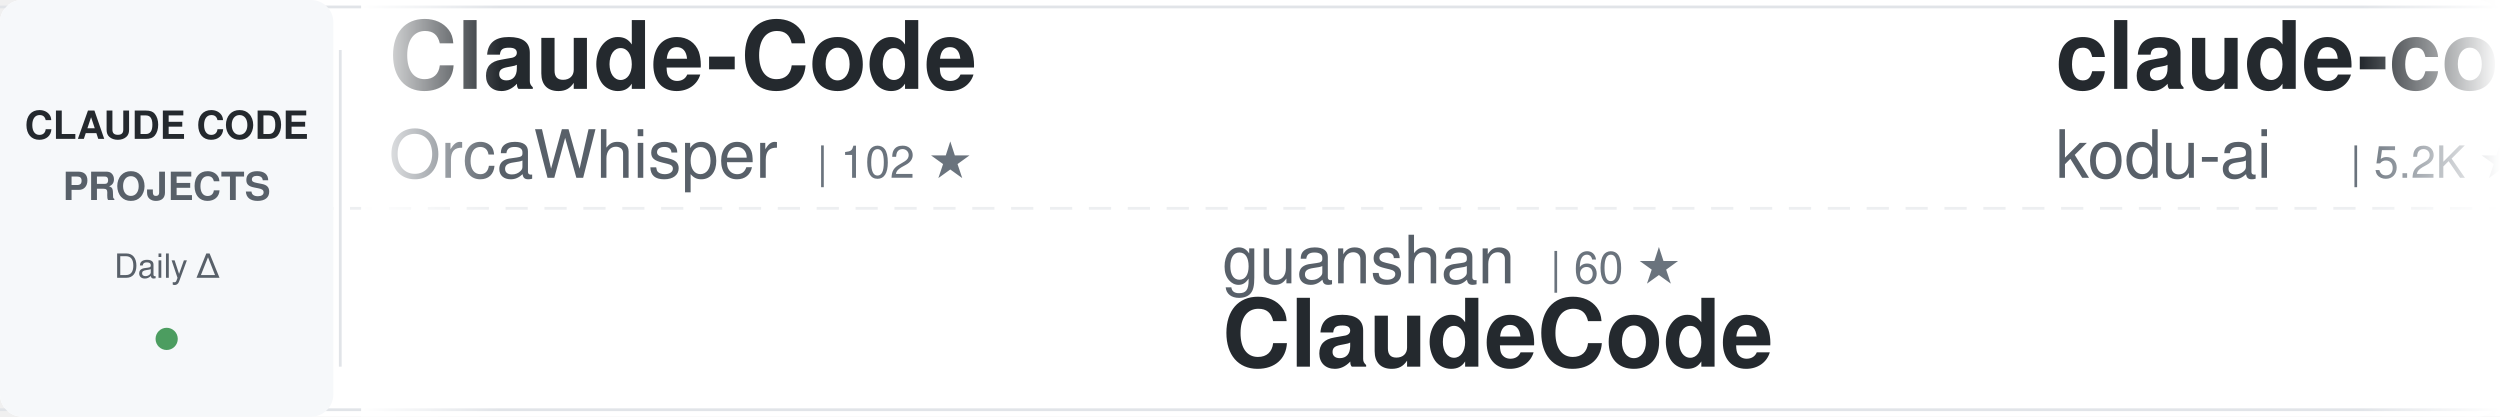
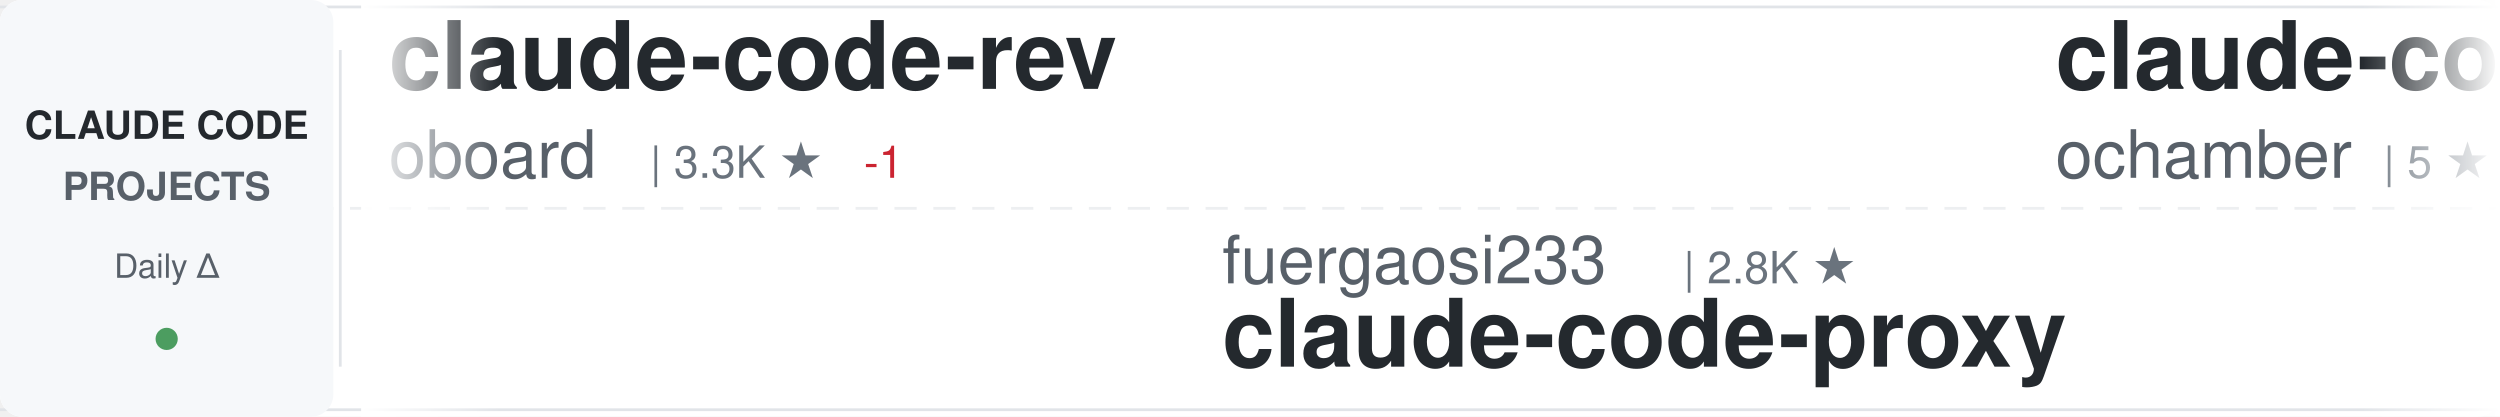
<svg xmlns="http://www.w3.org/2000/svg" width="900" height="150">
  <defs>
    <linearGradient id="awesomeLeftFade" x1="0%" y1="0%" x2="100%" y2="0%">
      <stop offset="0%" style="stop-color:#ffffff;stop-opacity:1" />
      <stop offset="100%" style="stop-color:#ffffff;stop-opacity:0" />
    </linearGradient>
    <linearGradient id="awesomeRightFade" x1="0%" y1="0%" x2="100%" y2="0%">
      <stop offset="0%" style="stop-color:#ffffff;stop-opacity:0" />
      <stop offset="100%" style="stop-color:#ffffff;stop-opacity:1" />
    </linearGradient>
  </defs>
  <rect width="900" height="150" fill="#ffffff" rx="8" />
  <rect x="0" y="2" width="900" height="1" fill="#e1e4e8" />
  <rect x="0" y="147" width="900" height="1" fill="#e1e4e8" />
  <line x1="0" y1="75" x2="900" y2="75" stroke="#e1e4e8" stroke-width="1" stroke-dasharray="8 6" opacity="0.6" />
  <rect x="0" y="0" width="120" height="150" fill="#f6f8fa" rx="8" />
  <text x="60" y="50" font-family="-apple-system, BlinkMacSystemFont, 'Segoe UI', Helvetica, Arial, sans-serif" font-size="14" font-weight="600" fill="#24292e" text-anchor="middle">CLAUDE CODE</text>
  <text x="60" y="72" font-family="-apple-system, BlinkMacSystemFont, 'Segoe UI', Helvetica, Arial, sans-serif" font-size="14" font-weight="600" fill="#586069" text-anchor="middle">PROJECTS</text>
  <text x="60" y="100" font-family="-apple-system, BlinkMacSystemFont, 'Segoe UI', Helvetica, Arial, sans-serif" font-size="12" font-weight="500" fill="#586069" text-anchor="middle">Daily Δ</text>
  <circle cx="60" cy="122" r="4" fill="#22863a" opacity="0.8" />
  <rect x="122" y="18" width="1" height="114" fill="#e1e4e8" />
  <clipPath id="awesomeTickerClip">
    <rect x="130" y="0" width="770" height="150" />
  </clipPath>
  <g clip-path="url(#awesomeTickerClip)">
    <g id="awesomeTickerItems">
      <animateTransform attributeName="transform" attributeType="XML" type="translate" from="0 0" to="-3000 0" dur="54s" repeatCount="indefinite" />
      <g transform="translate(0, 0)">
-         <text x="140" y="32" font-family="-apple-system, BlinkMacSystemFont, 'Segoe UI', Helvetica, Arial, sans-serif" font-size="34" font-weight="600" fill="#24292e">Claude-Code</text>
-         <text x="140" y="64" font-family="-apple-system, BlinkMacSystemFont, 'Segoe UI', Helvetica, Arial, sans-serif" font-size="24" font-weight="400" fill="#586069">OrcaWhisper</text>
-         <text x="294" y="64" font-family="-apple-system, BlinkMacSystemFont, 'Segoe UI', Helvetica, Arial, sans-serif" font-size="16" font-weight="500" fill="#6a737d">| 102 ★</text>
+         <text x="140" y="32" font-family="-apple-system, BlinkMacSystemFont, 'Segoe UI', Helvetica, Arial, sans-serif" font-size="34" font-weight="600" fill="#24292e">claude-code-rev</text>
+         <text x="140" y="64" font-family="-apple-system, BlinkMacSystemFont, 'Segoe UI', Helvetica, Arial, sans-serif" font-size="24" font-weight="400" fill="#586069">oboard</text>
+         <text x="234" y="64" font-family="-apple-system, BlinkMacSystemFont, 'Segoe UI', Helvetica, Arial, sans-serif" font-size="16" font-weight="500" fill="#6a737d">| 3.3K ★</text>
+         <text x="311" y="64" font-family="-apple-system, BlinkMacSystemFont, 'Segoe UI', Helvetica, Arial, sans-serif" font-size="16" font-weight="500" fill="#cb2431"> -1</text>
      </g>
      <g transform="translate(300, 0)">
-         <text x="140" y="102" font-family="-apple-system, BlinkMacSystemFont, 'Segoe UI', Helvetica, Arial, sans-serif" font-size="24" font-weight="400" fill="#586069">guanshan</text>
-         <text x="258" y="102" font-family="-apple-system, BlinkMacSystemFont, 'Segoe UI', Helvetica, Arial, sans-serif" font-size="16" font-weight="500" fill="#6a737d">| 60 ★</text>
-         <text x="140" y="132" font-family="-apple-system, BlinkMacSystemFont, 'Segoe UI', Helvetica, Arial, sans-serif" font-size="34" font-weight="600" fill="#24292e">ClaudeCode</text>
+         <text x="140" y="102" font-family="-apple-system, BlinkMacSystemFont, 'Segoe UI', Helvetica, Arial, sans-serif" font-size="24" font-weight="400" fill="#586069">fuergaosi233</text>
+         <text x="306" y="102" font-family="-apple-system, BlinkMacSystemFont, 'Segoe UI', Helvetica, Arial, sans-serif" font-size="16" font-weight="500" fill="#6a737d">| 2.8K ★</text>
+         <text x="140" y="132" font-family="-apple-system, BlinkMacSystemFont, 'Segoe UI', Helvetica, Arial, sans-serif" font-size="34" font-weight="600" fill="#24292e">claude-code-proxy</text>
      </g>
      <g transform="translate(600, 0)">
-         <text x="140" y="32" font-family="-apple-system, BlinkMacSystemFont, 'Segoe UI', Helvetica, Arial, sans-serif" font-size="34" font-weight="600" fill="#24292e">claude-coder</text>
-         <text x="140" y="64" font-family="-apple-system, BlinkMacSystemFont, 'Segoe UI', Helvetica, Arial, sans-serif" font-size="24" font-weight="400" fill="#586069">kodu-ai</text>
-         <text x="246" y="64" font-family="-apple-system, BlinkMacSystemFont, 'Segoe UI', Helvetica, Arial, sans-serif" font-size="16" font-weight="500" fill="#6a737d">| 5.2K ★</text>
+         <text x="140" y="32" font-family="-apple-system, BlinkMacSystemFont, 'Segoe UI', Helvetica, Arial, sans-serif" font-size="34" font-weight="600" fill="#24292e">claude-code</text>
+         <text x="140" y="64" font-family="-apple-system, BlinkMacSystemFont, 'Segoe UI', Helvetica, Arial, sans-serif" font-size="24" font-weight="400" fill="#586069">ochamber</text>
+         <text x="258" y="64" font-family="-apple-system, BlinkMacSystemFont, 'Segoe UI', Helvetica, Arial, sans-serif" font-size="16" font-weight="500" fill="#6a737d">| 5 ★</text>
      </g>
      <g transform="translate(900, 0)">
-         <text x="140" y="102" font-family="-apple-system, BlinkMacSystemFont, 'Segoe UI', Helvetica, Arial, sans-serif" font-size="24" font-weight="400" fill="#586069">Chachamaru127</text>
-         <text x="318" y="102" font-family="-apple-system, BlinkMacSystemFont, 'Segoe UI', Helvetica, Arial, sans-serif" font-size="16" font-weight="500" fill="#6a737d">| 3.1K ★</text>
-         <text x="395" y="102" font-family="-apple-system, BlinkMacSystemFont, 'Segoe UI', Helvetica, Arial, sans-serif" font-size="16" font-weight="500" fill="#22863a"> +1</text>
-         <text x="140" y="132" font-family="-apple-system, BlinkMacSystemFont, 'Segoe UI', Helvetica, Arial, sans-serif" font-size="34" font-weight="600" fill="#24292e">claude-code-harness</text>
+         <text x="140" y="102" font-family="-apple-system, BlinkMacSystemFont, 'Segoe UI', Helvetica, Arial, sans-serif" font-size="24" font-weight="400" fill="#586069">huangjia2019</text>
+         <text x="306" y="102" font-family="-apple-system, BlinkMacSystemFont, 'Segoe UI', Helvetica, Arial, sans-serif" font-size="16" font-weight="500" fill="#6a737d">| 1.1K ★</text>
+         <text x="140" y="132" font-family="-apple-system, BlinkMacSystemFont, 'Segoe UI', Helvetica, Arial, sans-serif" font-size="34" font-weight="600" fill="#24292e">claude-code-engineering</text>
      </g>
      <g transform="translate(1200, 0)">
-         <text x="140" y="32" font-family="-apple-system, BlinkMacSystemFont, 'Segoe UI', Helvetica, Arial, sans-serif" font-size="34" font-weight="600" fill="#24292e">everything-claude-code</text>
-         <text x="140" y="64" font-family="-apple-system, BlinkMacSystemFont, 'Segoe UI', Helvetica, Arial, sans-serif" font-size="24" font-weight="400" fill="#586069">WorldFlowAI</text>
-         <text x="294" y="64" font-family="-apple-system, BlinkMacSystemFont, 'Segoe UI', Helvetica, Arial, sans-serif" font-size="16" font-weight="500" fill="#6a737d">| 4.1K ★</text>
-         <text x="371" y="64" font-family="-apple-system, BlinkMacSystemFont, 'Segoe UI', Helvetica, Arial, sans-serif" font-size="16" font-weight="500" fill="#22863a"> +22</text>
+         <text x="140" y="32" font-family="-apple-system, BlinkMacSystemFont, 'Segoe UI', Helvetica, Arial, sans-serif" font-size="34" font-weight="600" fill="#24292e">Claude-Code-Source-Study</text>
+         <text x="140" y="64" font-family="-apple-system, BlinkMacSystemFont, 'Segoe UI', Helvetica, Arial, sans-serif" font-size="24" font-weight="400" fill="#586069">luyao618</text>
+         <text x="258" y="64" font-family="-apple-system, BlinkMacSystemFont, 'Segoe UI', Helvetica, Arial, sans-serif" font-size="16" font-weight="500" fill="#6a737d">| 1.7K ★</text>
      </g>
      <g transform="translate(1500, 0)">
-         <text x="140" y="102" font-family="-apple-system, BlinkMacSystemFont, 'Segoe UI', Helvetica, Arial, sans-serif" font-size="24" font-weight="400" fill="#586069">zstmfhy</text>
-         <text x="246" y="102" font-family="-apple-system, BlinkMacSystemFont, 'Segoe UI', Helvetica, Arial, sans-serif" font-size="16" font-weight="500" fill="#6a737d">| 188 ★</text>
-         <text x="140" y="132" font-family="-apple-system, BlinkMacSystemFont, 'Segoe UI', Helvetica, Arial, sans-serif" font-size="34" font-weight="600" fill="#24292e">Claude-code</text>
+         <text x="140" y="102" font-family="-apple-system, BlinkMacSystemFont, 'Segoe UI', Helvetica, Arial, sans-serif" font-size="24" font-weight="400" fill="#586069">rohitg00</text>
+         <text x="258" y="102" font-family="-apple-system, BlinkMacSystemFont, 'Segoe UI', Helvetica, Arial, sans-serif" font-size="16" font-weight="500" fill="#6a737d">| 2.7K ★</text>
+         <text x="335" y="102" font-family="-apple-system, BlinkMacSystemFont, 'Segoe UI', Helvetica, Arial, sans-serif" font-size="16" font-weight="500" fill="#22863a"> +1</text>
+         <text x="140" y="132" font-family="-apple-system, BlinkMacSystemFont, 'Segoe UI', Helvetica, Arial, sans-serif" font-size="34" font-weight="600" fill="#24292e">awesome-claude-code-tool...</text>
      </g>
      <g transform="translate(1800, 0)">
-         <text x="140" y="32" font-family="-apple-system, BlinkMacSystemFont, 'Segoe UI', Helvetica, Arial, sans-serif" font-size="34" font-weight="600" fill="#24292e">claude-code-guide</text>
-         <text x="140" y="64" font-family="-apple-system, BlinkMacSystemFont, 'Segoe UI', Helvetica, Arial, sans-serif" font-size="24" font-weight="400" fill="#586069">Cranot</text>
-         <text x="234" y="64" font-family="-apple-system, BlinkMacSystemFont, 'Segoe UI', Helvetica, Arial, sans-serif" font-size="16" font-weight="500" fill="#6a737d">| 2.9K ★</text>
+         <text x="140" y="32" font-family="-apple-system, BlinkMacSystemFont, 'Segoe UI', Helvetica, Arial, sans-serif" font-size="34" font-weight="600" fill="#24292e">claude-code-hub</text>
+         <text x="140" y="64" font-family="-apple-system, BlinkMacSystemFont, 'Segoe UI', Helvetica, Arial, sans-serif" font-size="24" font-weight="400" fill="#586069">ding113</text>
+         <text x="246" y="64" font-family="-apple-system, BlinkMacSystemFont, 'Segoe UI', Helvetica, Arial, sans-serif" font-size="16" font-weight="500" fill="#6a737d">| 3.4K ★</text>
      </g>
      <g transform="translate(2100, 0)">
-         <text x="140" y="102" font-family="-apple-system, BlinkMacSystemFont, 'Segoe UI', Helvetica, Arial, sans-serif" font-size="24" font-weight="400" fill="#586069">freestylefly</text>
-         <text x="306" y="102" font-family="-apple-system, BlinkMacSystemFont, 'Segoe UI', Helvetica, Arial, sans-serif" font-size="16" font-weight="500" fill="#6a737d">| 131 ★</text>
-         <text x="140" y="132" font-family="-apple-system, BlinkMacSystemFont, 'Segoe UI', Helvetica, Arial, sans-serif" font-size="34" font-weight="600" fill="#24292e">claude-code</text>
+         <text x="140" y="102" font-family="-apple-system, BlinkMacSystemFont, 'Segoe UI', Helvetica, Arial, sans-serif" font-size="24" font-weight="400" fill="#586069">chauncygu</text>
+         <text x="270" y="102" font-family="-apple-system, BlinkMacSystemFont, 'Segoe UI', Helvetica, Arial, sans-serif" font-size="16" font-weight="500" fill="#6a737d">| 2.8K ★</text>
+         <text x="140" y="132" font-family="-apple-system, BlinkMacSystemFont, 'Segoe UI', Helvetica, Arial, sans-serif" font-size="34" font-weight="600" fill="#24292e">collection-claude-code-s...</text>
      </g>
      <g transform="translate(2400, 0)">
-         <text x="140" y="32" font-family="-apple-system, BlinkMacSystemFont, 'Segoe UI', Helvetica, Arial, sans-serif" font-size="34" font-weight="600" fill="#24292e">claude-code-sourcemap</text>
-         <text x="140" y="64" font-family="-apple-system, BlinkMacSystemFont, 'Segoe UI', Helvetica, Arial, sans-serif" font-size="24" font-weight="400" fill="#586069">ChinaSiro</text>
-         <text x="270" y="64" font-family="-apple-system, BlinkMacSystemFont, 'Segoe UI', Helvetica, Arial, sans-serif" font-size="16" font-weight="500" fill="#6a737d">| 9.7K ★</text>
-         <text x="347" y="64" font-family="-apple-system, BlinkMacSystemFont, 'Segoe UI', Helvetica, Arial, sans-serif" font-size="16" font-weight="500" fill="#22863a"> +1</text>
+         <text x="140" y="32" font-family="-apple-system, BlinkMacSystemFont, 'Segoe UI', Helvetica, Arial, sans-serif" font-size="34" font-weight="600" fill="#24292e">claude-code-workflows</text>
+         <text x="140" y="64" font-family="-apple-system, BlinkMacSystemFont, 'Segoe UI', Helvetica, Arial, sans-serif" font-size="24" font-weight="400" fill="#586069">OneRedOak</text>
+         <text x="270" y="64" font-family="-apple-system, BlinkMacSystemFont, 'Segoe UI', Helvetica, Arial, sans-serif" font-size="16" font-weight="500" fill="#6a737d">| 3.9K ★</text>
      </g>
      <g transform="translate(2700, 0)">
-         <text x="140" y="102" font-family="-apple-system, BlinkMacSystemFont, 'Segoe UI', Helvetica, Arial, sans-serif" font-size="24" font-weight="400" fill="#586069">T-Lab-CUHKSZ</text>
-         <text x="306" y="102" font-family="-apple-system, BlinkMacSystemFont, 'Segoe UI', Helvetica, Arial, sans-serif" font-size="16" font-weight="500" fill="#6a737d">| 329 ★</text>
-         <text x="140" y="132" font-family="-apple-system, BlinkMacSystemFont, 'Segoe UI', Helvetica, Arial, sans-serif" font-size="34" font-weight="600" fill="#24292e">claude-code</text>
+         <text x="140" y="102" font-family="-apple-system, BlinkMacSystemFont, 'Segoe UI', Helvetica, Arial, sans-serif" font-size="24" font-weight="400" fill="#586069">Maciek-roboblog</text>
+         <text x="342" y="102" font-family="-apple-system, BlinkMacSystemFont, 'Segoe UI', Helvetica, Arial, sans-serif" font-size="16" font-weight="500" fill="#6a737d">| 8.7K ★</text>
+         <text x="419" y="102" font-family="-apple-system, BlinkMacSystemFont, 'Segoe UI', Helvetica, Arial, sans-serif" font-size="16" font-weight="500" fill="#22863a"> +1</text>
+         <text x="140" y="132" font-family="-apple-system, BlinkMacSystemFont, 'Segoe UI', Helvetica, Arial, sans-serif" font-size="34" font-weight="600" fill="#24292e">Claude-Code-Usage-Monito...</text>
      </g>
      <g transform="translate(3000, 0)">
-         <text x="140" y="32" font-family="-apple-system, BlinkMacSystemFont, 'Segoe UI', Helvetica, Arial, sans-serif" font-size="34" font-weight="600" fill="#24292e">Claude-Code</text>
-         <text x="140" y="64" font-family="-apple-system, BlinkMacSystemFont, 'Segoe UI', Helvetica, Arial, sans-serif" font-size="24" font-weight="400" fill="#586069">OrcaWhisper</text>
-         <text x="294" y="64" font-family="-apple-system, BlinkMacSystemFont, 'Segoe UI', Helvetica, Arial, sans-serif" font-size="16" font-weight="500" fill="#6a737d">| 102 ★</text>
+         <text x="140" y="32" font-family="-apple-system, BlinkMacSystemFont, 'Segoe UI', Helvetica, Arial, sans-serif" font-size="34" font-weight="600" fill="#24292e">claude-code-rev</text>
+         <text x="140" y="64" font-family="-apple-system, BlinkMacSystemFont, 'Segoe UI', Helvetica, Arial, sans-serif" font-size="24" font-weight="400" fill="#586069">oboard</text>
+         <text x="234" y="64" font-family="-apple-system, BlinkMacSystemFont, 'Segoe UI', Helvetica, Arial, sans-serif" font-size="16" font-weight="500" fill="#6a737d">| 3.3K ★</text>
+         <text x="311" y="64" font-family="-apple-system, BlinkMacSystemFont, 'Segoe UI', Helvetica, Arial, sans-serif" font-size="16" font-weight="500" fill="#cb2431"> -1</text>
      </g>
      <g transform="translate(3300, 0)">
-         <text x="140" y="102" font-family="-apple-system, BlinkMacSystemFont, 'Segoe UI', Helvetica, Arial, sans-serif" font-size="24" font-weight="400" fill="#586069">guanshan</text>
-         <text x="258" y="102" font-family="-apple-system, BlinkMacSystemFont, 'Segoe UI', Helvetica, Arial, sans-serif" font-size="16" font-weight="500" fill="#6a737d">| 60 ★</text>
-         <text x="140" y="132" font-family="-apple-system, BlinkMacSystemFont, 'Segoe UI', Helvetica, Arial, sans-serif" font-size="34" font-weight="600" fill="#24292e">ClaudeCode</text>
+         <text x="140" y="102" font-family="-apple-system, BlinkMacSystemFont, 'Segoe UI', Helvetica, Arial, sans-serif" font-size="24" font-weight="400" fill="#586069">fuergaosi233</text>
+         <text x="306" y="102" font-family="-apple-system, BlinkMacSystemFont, 'Segoe UI', Helvetica, Arial, sans-serif" font-size="16" font-weight="500" fill="#6a737d">| 2.8K ★</text>
+         <text x="140" y="132" font-family="-apple-system, BlinkMacSystemFont, 'Segoe UI', Helvetica, Arial, sans-serif" font-size="34" font-weight="600" fill="#24292e">claude-code-proxy</text>
      </g>
      <g transform="translate(3600, 0)">
-         <text x="140" y="32" font-family="-apple-system, BlinkMacSystemFont, 'Segoe UI', Helvetica, Arial, sans-serif" font-size="34" font-weight="600" fill="#24292e">claude-coder</text>
-         <text x="140" y="64" font-family="-apple-system, BlinkMacSystemFont, 'Segoe UI', Helvetica, Arial, sans-serif" font-size="24" font-weight="400" fill="#586069">kodu-ai</text>
-         <text x="246" y="64" font-family="-apple-system, BlinkMacSystemFont, 'Segoe UI', Helvetica, Arial, sans-serif" font-size="16" font-weight="500" fill="#6a737d">| 5.2K ★</text>
+         <text x="140" y="32" font-family="-apple-system, BlinkMacSystemFont, 'Segoe UI', Helvetica, Arial, sans-serif" font-size="34" font-weight="600" fill="#24292e">claude-code</text>
+         <text x="140" y="64" font-family="-apple-system, BlinkMacSystemFont, 'Segoe UI', Helvetica, Arial, sans-serif" font-size="24" font-weight="400" fill="#586069">ochamber</text>
+         <text x="258" y="64" font-family="-apple-system, BlinkMacSystemFont, 'Segoe UI', Helvetica, Arial, sans-serif" font-size="16" font-weight="500" fill="#6a737d">| 5 ★</text>
      </g>
      <g transform="translate(3900, 0)">
-         <text x="140" y="102" font-family="-apple-system, BlinkMacSystemFont, 'Segoe UI', Helvetica, Arial, sans-serif" font-size="24" font-weight="400" fill="#586069">Chachamaru127</text>
-         <text x="318" y="102" font-family="-apple-system, BlinkMacSystemFont, 'Segoe UI', Helvetica, Arial, sans-serif" font-size="16" font-weight="500" fill="#6a737d">| 3.1K ★</text>
-         <text x="395" y="102" font-family="-apple-system, BlinkMacSystemFont, 'Segoe UI', Helvetica, Arial, sans-serif" font-size="16" font-weight="500" fill="#22863a"> +1</text>
-         <text x="140" y="132" font-family="-apple-system, BlinkMacSystemFont, 'Segoe UI', Helvetica, Arial, sans-serif" font-size="34" font-weight="600" fill="#24292e">claude-code-harness</text>
+         <text x="140" y="102" font-family="-apple-system, BlinkMacSystemFont, 'Segoe UI', Helvetica, Arial, sans-serif" font-size="24" font-weight="400" fill="#586069">huangjia2019</text>
+         <text x="306" y="102" font-family="-apple-system, BlinkMacSystemFont, 'Segoe UI', Helvetica, Arial, sans-serif" font-size="16" font-weight="500" fill="#6a737d">| 1.1K ★</text>
+         <text x="140" y="132" font-family="-apple-system, BlinkMacSystemFont, 'Segoe UI', Helvetica, Arial, sans-serif" font-size="34" font-weight="600" fill="#24292e">claude-code-engineering</text>
      </g>
    </g>
  </g>
  <rect x="130" y="0" width="50" height="150" fill="url(#awesomeLeftFade)" />
  <rect x="850" y="0" width="50" height="150" fill="url(#awesomeRightFade)" />
</svg>
